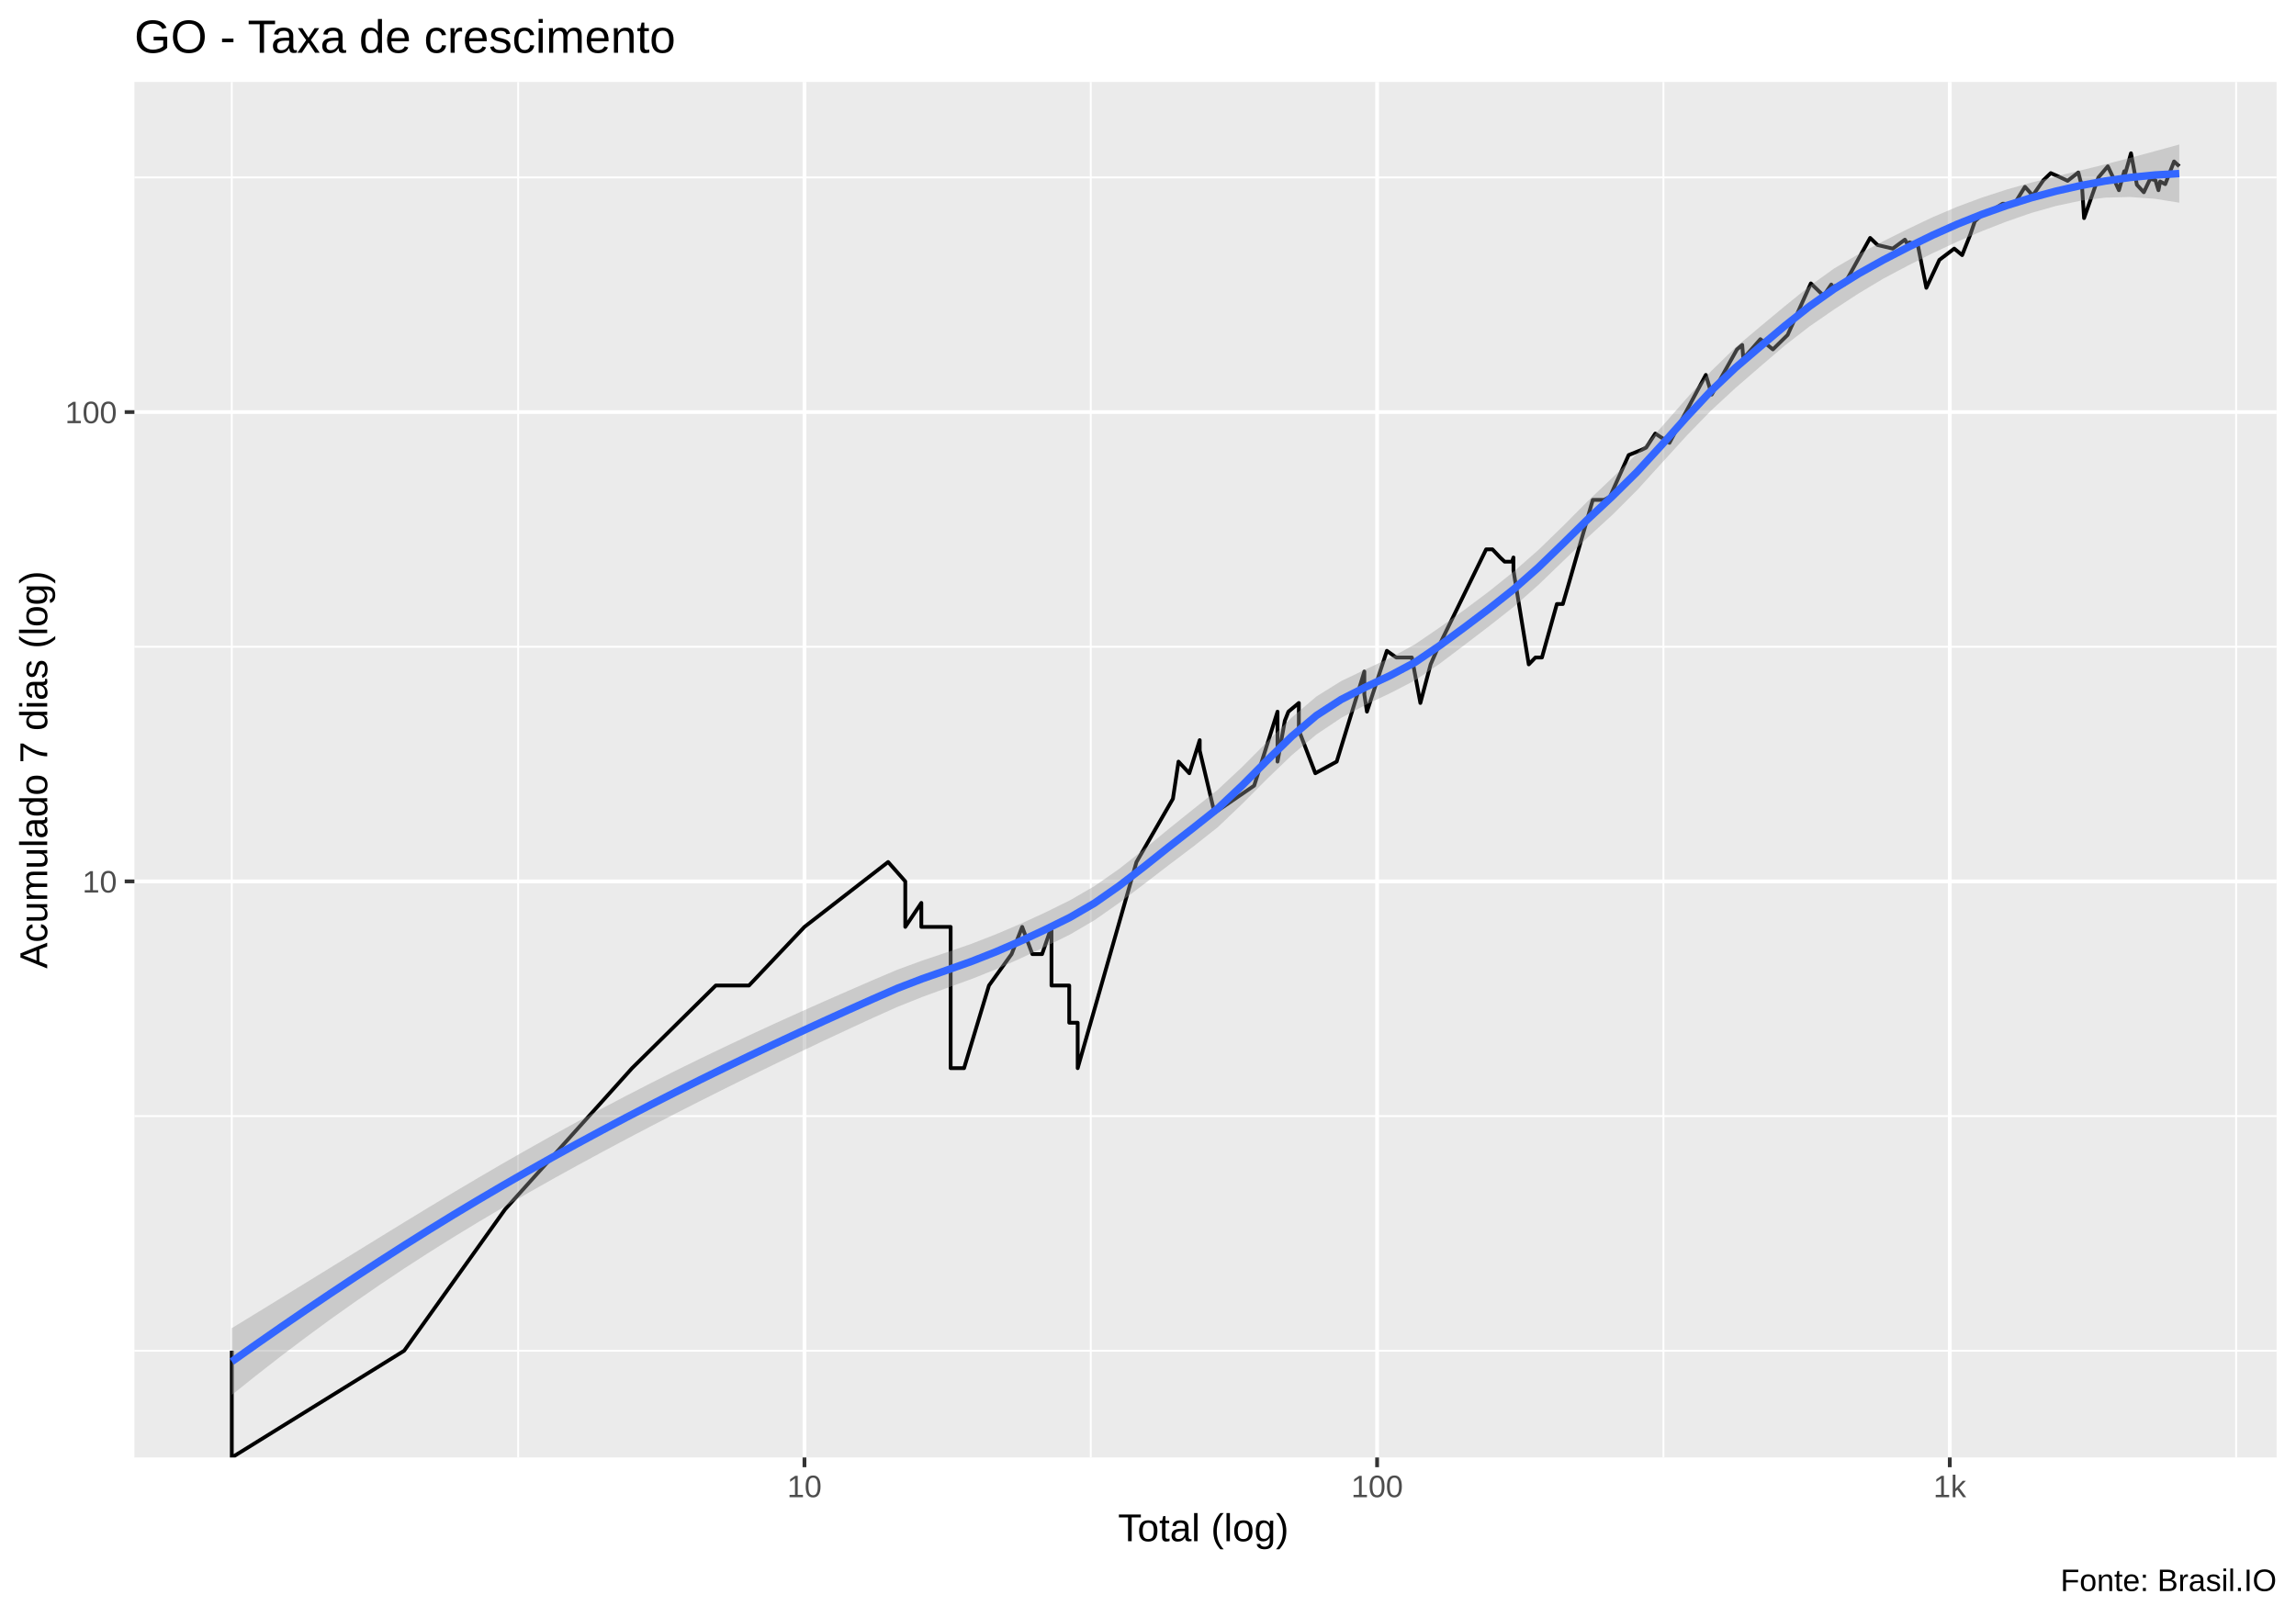
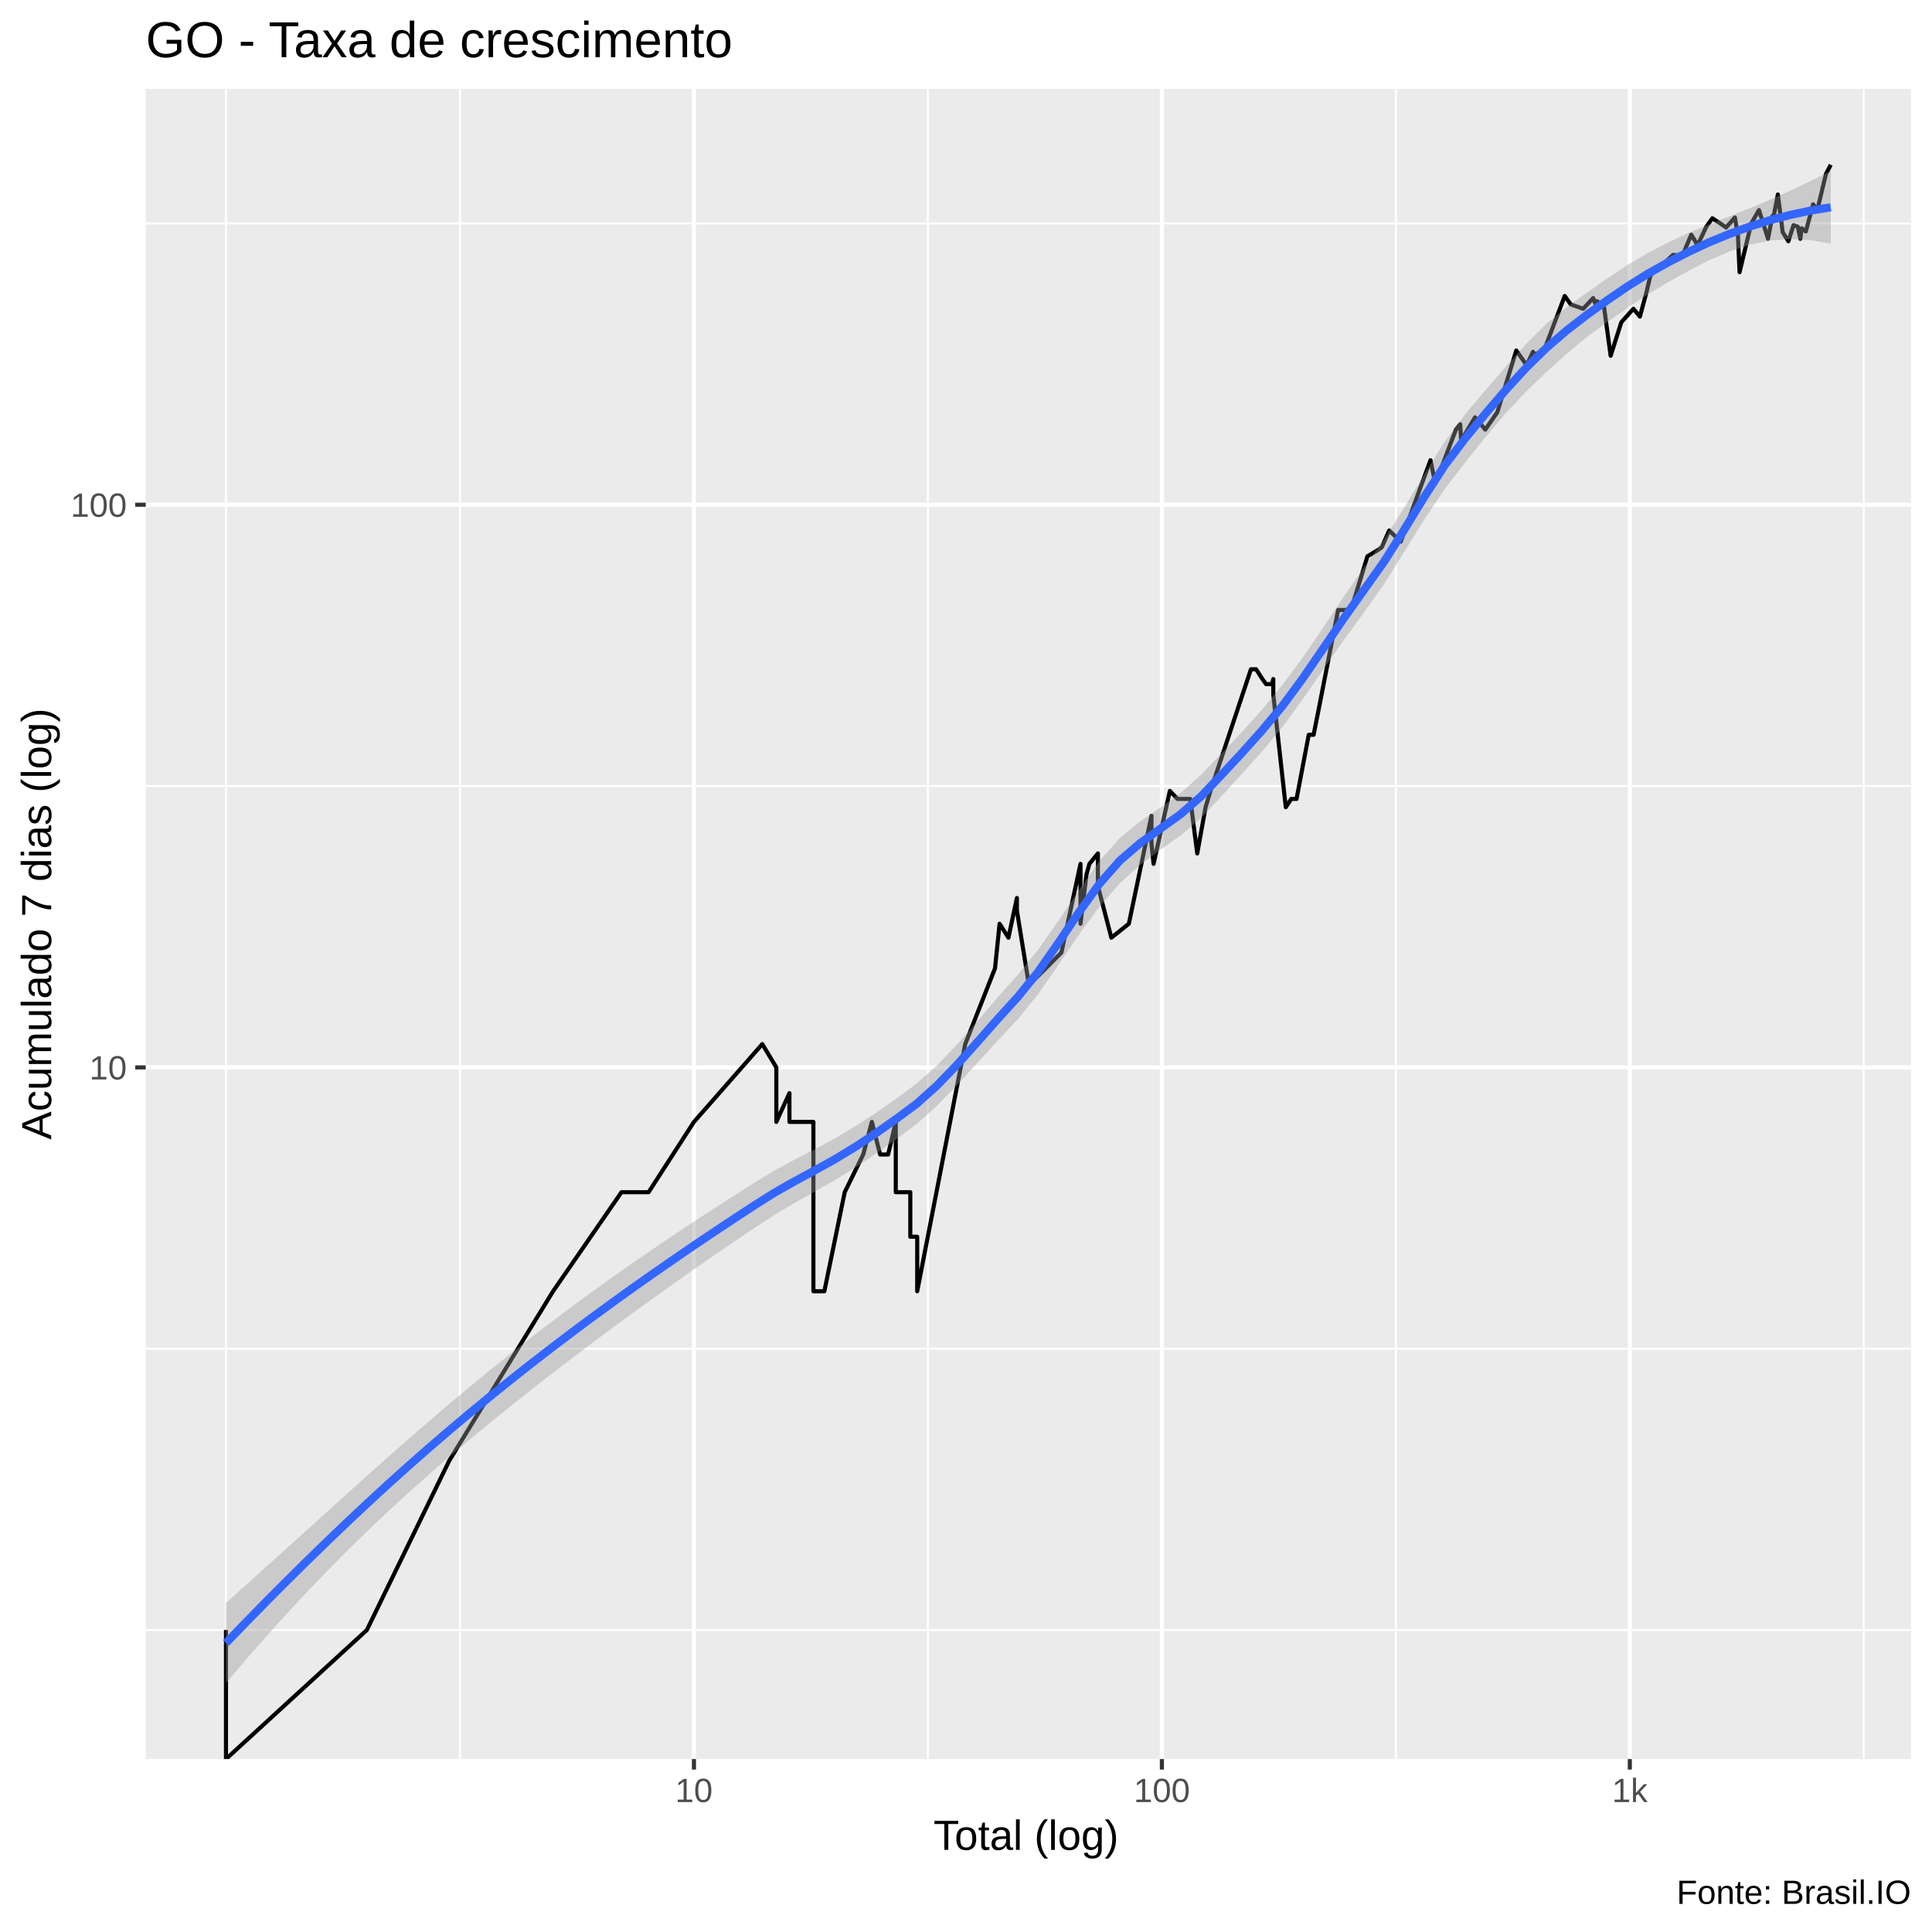
- <svg xmlns="http://www.w3.org/2000/svg" viewBox="0 0 649.50 457.50">
+ <svg xmlns="http://www.w3.org/2000/svg" viewBox="0 0 504.00 504.00">
  <defs>
    <style type="text/css">
    line, polyline, polygon, path, rect, circle {
      fill: none;
      stroke: #000000;
      stroke-linecap: round;
      stroke-linejoin: round;
      stroke-miterlimit: 10.00;
    }
  </style>
  </defs>
  <rect width="100%" height="100%" style="stroke: none; fill: #FFFFFF;" />
-   <rect x="0.00" y="0" width="649.50" height="457.50" style="stroke-width: 1.07; stroke: #FFFFFF; fill: #FFFFFF;" />
+   <rect x="-0" y="0.00" width="504.00" height="504.00" style="stroke-width: 1.07; stroke: #FFFFFF; fill: #FFFFFF;" />
  <defs>
-     <clipPath id="cpMzguMDJ8NjQ0LjAyfDQxMi4zOHwyMy4xOQ==">
-       <rect x="38.02" y="23.19" width="606.00" height="389.19" />
+     <clipPath id="cpMzguMDJ8NDk4LjUyfDQ1OC44OHwyMy4xOQ==">
+       <rect x="38.02" y="23.19" width="460.50" height="435.69" />
    </clipPath>
  </defs>
-   <rect x="38.02" y="23.19" width="606.00" height="389.19" style="stroke-width: 1.07; stroke: none; fill: #EBEBEB;" clip-path="url(#cpMzguMDJ8NjQ0LjAyfDQxMi4zOHwyMy4xOQ==)" />
-   <polyline points="38.02,382.17 644.02,382.17 " style="stroke-width: 0.53; stroke: #FFFFFF; stroke-linecap: butt;" clip-path="url(#cpMzguMDJ8NjQ0LjAyfDQxMi4zOHwyMy4xOQ==)" />
-   <polyline points="38.02,315.78 644.02,315.78 " style="stroke-width: 0.53; stroke: #FFFFFF; stroke-linecap: butt;" clip-path="url(#cpMzguMDJ8NjQ0LjAyfDQxMi4zOHwyMy4xOQ==)" />
-   <polyline points="38.02,182.99 644.02,182.99 " style="stroke-width: 0.53; stroke: #FFFFFF; stroke-linecap: butt;" clip-path="url(#cpMzguMDJ8NjQ0LjAyfDQxMi4zOHwyMy4xOQ==)" />
-   <polyline points="38.02,50.20 644.02,50.20 " style="stroke-width: 0.53; stroke: #FFFFFF; stroke-linecap: butt;" clip-path="url(#cpMzguMDJ8NjQ0LjAyfDQxMi4zOHwyMy4xOQ==)" />
-   <polyline points="65.57,412.38 65.57,23.19 " style="stroke-width: 0.53; stroke: #FFFFFF; stroke-linecap: butt;" clip-path="url(#cpMzguMDJ8NjQ0LjAyfDQxMi4zOHwyMy4xOQ==)" />
-   <polyline points="146.57,412.38 146.57,23.19 " style="stroke-width: 0.53; stroke: #FFFFFF; stroke-linecap: butt;" clip-path="url(#cpMzguMDJ8NjQ0LjAyfDQxMi4zOHwyMy4xOQ==)" />
-   <polyline points="308.56,412.38 308.56,23.19 " style="stroke-width: 0.53; stroke: #FFFFFF; stroke-linecap: butt;" clip-path="url(#cpMzguMDJ8NjQ0LjAyfDQxMi4zOHwyMy4xOQ==)" />
-   <polyline points="470.56,412.38 470.56,23.19 " style="stroke-width: 0.53; stroke: #FFFFFF; stroke-linecap: butt;" clip-path="url(#cpMzguMDJ8NjQ0LjAyfDQxMi4zOHwyMy4xOQ==)" />
-   <polyline points="632.56,412.38 632.56,23.19 " style="stroke-width: 0.53; stroke: #FFFFFF; stroke-linecap: butt;" clip-path="url(#cpMzguMDJ8NjQ0LjAyfDQxMi4zOHwyMy4xOQ==)" />
-   <polyline points="38.02,249.38 644.02,249.38 " style="stroke-width: 1.07; stroke: #FFFFFF; stroke-linecap: butt;" clip-path="url(#cpMzguMDJ8NjQ0LjAyfDQxMi4zOHwyMy4xOQ==)" />
-   <polyline points="38.02,116.59 644.02,116.59 " style="stroke-width: 1.07; stroke: #FFFFFF; stroke-linecap: butt;" clip-path="url(#cpMzguMDJ8NjQ0LjAyfDQxMi4zOHwyMy4xOQ==)" />
-   <polyline points="227.57,412.38 227.57,23.19 " style="stroke-width: 1.07; stroke: #FFFFFF; stroke-linecap: butt;" clip-path="url(#cpMzguMDJ8NjQ0LjAyfDQxMi4zOHwyMy4xOQ==)" />
-   <polyline points="389.56,412.38 389.56,23.19 " style="stroke-width: 1.07; stroke: #FFFFFF; stroke-linecap: butt;" clip-path="url(#cpMzguMDJ8NjQ0LjAyfDQxMi4zOHwyMy4xOQ==)" />
-   <polyline points="551.56,412.38 551.56,23.19 " style="stroke-width: 1.07; stroke: #FFFFFF; stroke-linecap: butt;" clip-path="url(#cpMzguMDJ8NjQ0LjAyfDQxMi4zOHwyMy4xOQ==)" />
-   <polyline points="65.57,382.17 65.57,382.17 65.57,382.17 65.57,382.17 65.57,382.17 65.57,382.17 65.57,382.17 65.57,412.38 114.33,382.17 114.33,382.17 142.86,342.20 178.80,302.22 178.80,302.22 202.47,278.84 202.47,278.84 211.87,278.84 227.57,262.25 251.24,243.89 256.09,249.38 256.09,249.38 256.09,262.25 260.63,255.46 260.63,262.25 268.92,262.25 268.92,302.22 272.72,302.22 272.72,302.22 279.76,278.84 286.16,269.95 289.16,262.25 292.03,269.95 292.03,269.95 294.79,269.95 297.45,262.25 297.45,278.84 302.47,278.84 302.47,289.36 304.86,289.36 304.86,289.36 304.86,302.22 321.49,243.89 331.80,226.00 333.38,215.49 336.44,218.78 336.44,218.78 339.38,209.41 339.38,212.37 343.56,229.98 354.79,222.28 361.39,201.35 361.39,215.49 363.46,203.91 364.47,201.35 367.42,198.90 367.42,206.60 372.08,218.78 378.13,215.49 385.95,190.01 385.95,194.28 385.95,196.54 386.69,201.35 392.32,184.14 394.98,186.03 399.40,186.03 401.80,198.90 404.70,187.98 404.70,187.98 406.38,184.14 420.40,155.43 422.19,155.43 424.37,157.73 425.64,158.92 427.72,158.92 428.13,157.73 428.13,161.38 432.46,187.98 434.35,186.03 436.19,186.03 440.41,170.90 442.10,170.90 443.74,165.27 450.57,141.44 453.75,141.44 455.42,140.56 460.73,128.75 464.23,127.34 465.67,126.65 468.25,122.67 472.27,125.29 478.70,113.23 482.55,106.08 484.22,111.63 491.36,98.86 492.84,97.60 493.16,101.46 497.99,95.97 501.52,98.86 505.69,94.77 512.26,80.19 515.86,83.67 518.04,80.50 518.04,81.12 521.68,80.50 529.03,67.32 531.13,69.32 535.42,70.34 538.87,67.81 539.88,69.57 540.21,68.56 542.57,69.57 544.93,81.43 548.62,73.53 552.82,70.34 555.06,72.18 557.37,66.35 558.65,62.61 561.09,60.39 563.09,59.74 566.52,57.63 569.75,57.84 572.83,52.86 574.22,54.40 574.98,55.39 578.04,50.98 580.13,48.98 582.58,50.06 584.89,51.16 587.93,48.80 588.52,51.16 588.93,52.10 589.55,61.71 593.58,50.24 596.27,47.05 597.60,49.88 599.41,53.82 600.92,48.45 601.03,49.70 602.82,43.37 604.49,52.29 606.45,54.40 608.24,50.61 609.73,50.98 610.59,53.82 611.07,51.35 612.51,52.10 615.01,45.68 616.48,47.05 " style="stroke-width: 1.07; stroke-linecap: butt;" clip-path="url(#cpMzguMDJ8NjQ0LjAyfDQxMi4zOHwyMy4xOQ==)" />
-   <polygon points="65.57,375.78 72.54,371.52 79.51,367.24 86.49,362.95 93.46,358.66 100.44,354.37 107.41,350.08 114.38,345.80 121.36,341.55 128.33,337.36 135.30,333.23 142.28,329.16 149.25,325.18 156.22,321.27 163.20,317.44 170.17,313.70 177.14,310.03 184.12,306.45 191.09,302.95 198.06,299.53 205.04,296.18 212.01,292.90 218.98,289.68 225.96,286.52 232.93,283.41 239.91,280.35 246.88,277.32 253.85,274.36 260.83,271.80 267.80,269.46 274.77,267.05 281.75,264.33 288.72,261.37 295.69,258.17 302.67,254.73 309.64,250.69 316.61,245.82 323.59,240.33 330.56,234.57 337.53,228.97 344.51,223.42 351.48,216.91 358.46,209.88 365.43,202.99 372.40,197.05 379.38,192.71 386.35,189.36 393.32,186.11 400.30,182.28 407.27,177.52 414.24,172.55 421.22,167.32 428.19,161.74 435.16,155.62 442.14,148.85 449.11,141.83 456.08,135.20 463.06,128.37 470.03,120.80 477.00,112.84 483.98,105.08 490.95,98.28 497.93,92.41 504.90,86.62 511.87,80.97 518.85,75.95 525.82,71.86 532.79,68.23 539.77,64.75 546.74,61.44 553.71,58.48 560.69,55.89 567.66,53.62 574.63,51.66 581.61,49.89 588.58,48.21 595.55,46.49 602.53,44.68 609.50,42.80 616.48,40.88 616.48,57.35 609.50,56.23 602.53,55.74 595.55,55.92 588.58,56.79 581.61,58.27 574.63,60.25 567.66,62.67 560.69,65.38 553.71,68.36 546.74,71.63 539.77,75.12 532.79,78.82 525.82,82.99 518.85,87.54 511.87,92.36 504.90,97.76 497.93,103.72 490.95,109.77 483.98,116.21 477.00,123.40 470.03,131.07 463.06,138.74 456.08,145.70 449.11,152.09 442.14,158.79 435.16,165.52 428.19,171.70 421.22,177.19 414.24,182.52 407.27,187.78 400.30,192.49 393.32,196.10 386.35,199.40 379.38,203.13 372.40,207.80 365.43,213.66 358.46,220.36 351.48,227.38 344.51,234.03 337.53,239.55 330.56,244.81 323.59,250.17 316.61,255.45 309.64,260.34 302.67,264.42 295.69,267.85 288.72,271.15 281.75,274.25 274.77,277.02 267.80,279.55 260.83,282.10 253.85,284.89 246.88,288.02 239.91,291.24 232.93,294.50 225.96,297.81 218.98,301.17 212.01,304.57 205.04,308.02 198.06,311.52 191.09,315.06 184.12,318.66 177.14,322.32 170.17,326.04 163.20,329.82 156.22,333.67 149.25,337.61 142.28,341.64 135.30,345.77 128.33,350.01 121.36,354.37 114.38,358.88 107.41,363.54 100.44,368.34 93.46,373.29 86.49,378.41 79.51,383.68 72.54,389.11 65.57,394.69 " style="stroke-width: 0.00; stroke: none; fill: #999999; fill-opacity: 0.40;" clip-path="url(#cpMzguMDJ8NjQ0LjAyfDQxMi4zOHwyMy4xOQ==)" />
-   <polyline points="65.57,375.78 72.54,371.52 79.51,367.24 86.49,362.95 93.46,358.66 100.44,354.37 107.41,350.08 114.38,345.80 121.36,341.55 128.33,337.36 135.30,333.23 142.28,329.16 149.25,325.18 156.22,321.27 163.20,317.44 170.17,313.70 177.14,310.03 184.12,306.45 191.09,302.95 198.06,299.53 205.04,296.18 212.01,292.90 218.98,289.68 225.96,286.52 232.93,283.41 239.91,280.35 246.88,277.32 253.85,274.36 260.83,271.80 267.80,269.46 274.77,267.05 281.75,264.33 288.72,261.37 295.69,258.17 302.67,254.73 309.64,250.69 316.61,245.82 323.59,240.33 330.56,234.57 337.53,228.97 344.51,223.42 351.48,216.91 358.46,209.88 365.43,202.99 372.40,197.05 379.38,192.71 386.35,189.36 393.32,186.11 400.30,182.28 407.27,177.52 414.24,172.55 421.22,167.32 428.19,161.74 435.16,155.62 442.14,148.85 449.11,141.83 456.08,135.20 463.06,128.37 470.03,120.80 477.00,112.84 483.98,105.08 490.95,98.28 497.93,92.41 504.90,86.62 511.87,80.97 518.85,75.95 525.82,71.86 532.79,68.23 539.77,64.75 546.74,61.44 553.71,58.48 560.69,55.89 567.66,53.62 574.63,51.66 581.61,49.89 588.58,48.21 595.55,46.49 602.53,44.68 609.50,42.80 616.48,40.88 " style="stroke-width: 2.13; stroke: none;" clip-path="url(#cpMzguMDJ8NjQ0LjAyfDQxMi4zOHwyMy4xOQ==)" />
-   <polyline points="616.48,57.35 609.50,56.23 602.53,55.74 595.55,55.92 588.58,56.79 581.61,58.27 574.63,60.25 567.66,62.67 560.69,65.38 553.71,68.36 546.74,71.63 539.77,75.12 532.79,78.82 525.82,82.99 518.85,87.54 511.87,92.36 504.90,97.76 497.93,103.72 490.95,109.77 483.98,116.21 477.00,123.40 470.03,131.07 463.06,138.74 456.08,145.70 449.11,152.09 442.14,158.79 435.16,165.52 428.19,171.70 421.22,177.19 414.24,182.52 407.27,187.78 400.30,192.49 393.32,196.10 386.35,199.40 379.38,203.13 372.40,207.80 365.43,213.66 358.46,220.36 351.48,227.38 344.51,234.03 337.53,239.55 330.56,244.81 323.59,250.17 316.61,255.45 309.64,260.34 302.67,264.42 295.69,267.85 288.72,271.15 281.75,274.25 274.77,277.02 267.80,279.55 260.83,282.10 253.85,284.89 246.88,288.02 239.91,291.24 232.93,294.50 225.96,297.81 218.98,301.17 212.01,304.57 205.04,308.02 198.06,311.52 191.09,315.06 184.12,318.66 177.14,322.32 170.17,326.04 163.20,329.82 156.22,333.67 149.25,337.61 142.28,341.64 135.30,345.77 128.33,350.01 121.36,354.37 114.38,358.88 107.41,363.54 100.44,368.34 93.46,373.29 86.49,378.41 79.51,383.68 72.54,389.11 65.57,394.69 " style="stroke-width: 2.13; stroke: none;" clip-path="url(#cpMzguMDJ8NjQ0LjAyfDQxMi4zOHwyMy4xOQ==)" />
-   <polyline points="65.57,385.24 72.54,380.31 79.51,375.46 86.49,370.68 93.46,365.98 100.44,361.35 107.41,356.81 114.38,352.34 121.36,347.96 128.33,343.68 135.30,339.50 142.28,335.40 149.25,331.39 156.22,327.47 163.20,323.63 170.17,319.87 177.14,316.18 184.12,312.56 191.09,309.01 198.06,305.52 205.04,302.10 212.01,298.74 218.98,295.43 225.96,292.17 232.93,288.96 239.91,285.79 246.88,282.67 253.85,279.63 260.83,276.95 267.80,274.51 274.77,272.04 281.75,269.29 288.72,266.26 295.69,263.01 302.67,259.57 309.64,255.51 316.61,250.63 323.59,245.25 330.56,239.69 337.53,234.26 344.51,228.72 351.48,222.15 358.46,215.12 365.43,208.32 372.40,202.43 379.38,197.92 386.35,194.38 393.32,191.10 400.30,187.39 407.27,182.65 414.24,177.53 421.22,172.25 428.19,166.72 435.16,160.57 442.14,153.82 449.11,146.96 456.08,140.45 463.06,133.55 470.03,125.94 477.00,118.12 483.98,110.64 490.95,104.03 497.93,98.06 504.90,92.19 511.87,86.67 518.85,81.74 525.82,77.42 532.79,73.53 539.77,69.93 546.74,66.53 553.71,63.42 560.69,60.63 567.66,58.15 574.63,55.95 581.61,54.08 588.58,52.50 595.55,51.21 602.53,50.21 609.50,49.52 616.48,49.11 " style="stroke-width: 2.13; stroke: #3366FF; stroke-linecap: butt;" clip-path="url(#cpMzguMDJ8NjQ0LjAyfDQxMi4zOHwyMy4xOQ==)" />
+   <rect x="38.02" y="23.19" width="460.50" height="435.69" style="stroke-width: 1.07; stroke: none; fill: #EBEBEB;" clip-path="url(#cpMzguMDJ8NDk4LjUyfDQ1OC44OHwyMy4xOQ==)" />
+   <polyline points="38.02,425.22 498.52,425.22 " style="stroke-width: 0.53; stroke: #FFFFFF; stroke-linecap: butt;" clip-path="url(#cpMzguMDJ8NDk4LjUyfDQ1OC44OHwyMy4xOQ==)" />
+   <polyline points="38.02,351.83 498.52,351.83 " style="stroke-width: 0.53; stroke: #FFFFFF; stroke-linecap: butt;" clip-path="url(#cpMzguMDJ8NDk4LjUyfDQ1OC44OHwyMy4xOQ==)" />
+   <polyline points="38.02,205.06 498.52,205.06 " style="stroke-width: 0.53; stroke: #FFFFFF; stroke-linecap: butt;" clip-path="url(#cpMzguMDJ8NDk4LjUyfDQ1OC44OHwyMy4xOQ==)" />
+   <polyline points="38.02,58.29 498.52,58.29 " style="stroke-width: 0.53; stroke: #FFFFFF; stroke-linecap: butt;" clip-path="url(#cpMzguMDJ8NDk4LjUyfDQ1OC44OHwyMy4xOQ==)" />
+   <polyline points="58.95,458.88 58.95,23.19 " style="stroke-width: 0.53; stroke: #FFFFFF; stroke-linecap: butt;" clip-path="url(#cpMzguMDJ8NDk4LjUyfDQ1OC44OHwyMy4xOQ==)" />
+   <polyline points="119.99,458.88 119.99,23.19 " style="stroke-width: 0.53; stroke: #FFFFFF; stroke-linecap: butt;" clip-path="url(#cpMzguMDJ8NDk4LjUyfDQ1OC44OHwyMy4xOQ==)" />
+   <polyline points="242.06,458.88 242.06,23.19 " style="stroke-width: 0.53; stroke: #FFFFFF; stroke-linecap: butt;" clip-path="url(#cpMzguMDJ8NDk4LjUyfDQ1OC44OHwyMy4xOQ==)" />
+   <polyline points="364.13,458.88 364.13,23.19 " style="stroke-width: 0.53; stroke: #FFFFFF; stroke-linecap: butt;" clip-path="url(#cpMzguMDJ8NDk4LjUyfDQ1OC44OHwyMy4xOQ==)" />
+   <polyline points="486.20,458.88 486.20,23.19 " style="stroke-width: 0.53; stroke: #FFFFFF; stroke-linecap: butt;" clip-path="url(#cpMzguMDJ8NDk4LjUyfDQ1OC44OHwyMy4xOQ==)" />
+   <polyline points="38.02,278.45 498.52,278.45 " style="stroke-width: 1.07; stroke: #FFFFFF; stroke-linecap: butt;" clip-path="url(#cpMzguMDJ8NDk4LjUyfDQ1OC44OHwyMy4xOQ==)" />
+   <polyline points="38.02,131.67 498.52,131.67 " style="stroke-width: 1.07; stroke: #FFFFFF; stroke-linecap: butt;" clip-path="url(#cpMzguMDJ8NDk4LjUyfDQ1OC44OHwyMy4xOQ==)" />
+   <polyline points="181.03,458.88 181.03,23.19 " style="stroke-width: 1.07; stroke: #FFFFFF; stroke-linecap: butt;" clip-path="url(#cpMzguMDJ8NDk4LjUyfDQ1OC44OHwyMy4xOQ==)" />
+   <polyline points="303.10,458.88 303.10,23.19 " style="stroke-width: 1.07; stroke: #FFFFFF; stroke-linecap: butt;" clip-path="url(#cpMzguMDJ8NDk4LjUyfDQ1OC44OHwyMy4xOQ==)" />
+   <polyline points="425.17,458.88 425.17,23.19 " style="stroke-width: 1.07; stroke: #FFFFFF; stroke-linecap: butt;" clip-path="url(#cpMzguMDJ8NDk4LjUyfDQ1OC44OHwyMy4xOQ==)" />
+   <polyline points="58.95,425.22 58.95,425.22 58.95,425.22 58.95,425.22 58.95,425.22 58.95,425.22 58.95,425.22 58.95,458.88 95.70,425.22 95.70,425.22 117.20,381.04 144.28,336.85 144.28,336.85 162.12,311.01 162.12,311.01 169.20,311.01 181.03,292.67 198.86,272.37 202.52,278.45 202.52,278.45 202.52,292.67 205.94,285.16 205.94,292.67 212.19,292.67 212.19,336.85 215.05,336.85 215.05,336.85 220.36,311.01 225.18,301.18 227.44,292.67 229.60,301.18 229.60,301.18 231.68,301.18 233.68,292.67 233.68,311.01 237.47,311.01 237.47,322.63 239.27,322.63 239.27,322.63 239.27,336.85 251.80,272.37 259.57,252.60 260.76,240.98 263.07,244.62 263.07,244.62 265.28,234.26 265.28,237.53 268.43,257.00 276.89,248.49 281.87,225.35 281.87,240.98 283.42,228.19 284.19,225.35 286.41,222.64 286.41,231.15 289.92,244.62 294.48,240.98 300.38,212.82 300.38,217.54 300.38,220.04 300.93,225.35 305.18,206.33 307.18,208.42 310.51,208.42 312.32,222.64 314.50,210.58 314.50,210.58 315.77,206.33 326.33,174.59 327.68,174.59 329.32,177.14 330.28,178.46 331.85,178.46 332.16,177.14 332.16,181.17 335.42,210.58 336.84,208.42 338.23,208.42 341.41,191.69 342.68,191.69 343.92,185.47 349.07,159.13 351.46,159.13 352.72,158.16 356.73,145.11 359.36,143.55 360.45,142.79 362.39,138.39 365.42,141.29 370.26,127.96 373.17,120.05 374.43,126.18 379.80,112.07 380.92,110.68 381.16,114.95 384.80,108.87 387.46,112.07 390.60,107.55 395.55,91.43 398.26,95.28 399.91,91.77 399.91,92.46 402.66,91.77 408.19,77.21 409.77,79.42 413.01,80.55 415.61,77.76 416.36,79.70 416.61,78.58 418.39,79.70 420.17,92.81 422.95,84.08 426.11,80.55 427.80,82.59 429.54,76.14 430.51,72.00 432.35,69.55 433.85,68.84 436.44,66.50 438.87,66.73 441.20,61.22 442.24,62.93 442.82,64.03 445.12,59.15 446.70,56.94 448.54,58.13 450.28,59.35 452.58,56.74 453.02,59.35 453.33,60.38 453.80,71.01 456.83,58.33 458.86,54.80 459.86,57.93 461.22,62.29 462.36,56.35 462.44,57.73 463.79,50.74 465.05,60.59 466.53,62.93 467.88,58.74 469.00,59.15 469.65,62.29 470.01,59.56 471.09,60.38 472.98,53.29 474.08,54.80 476.33,45.41 477.59,42.99 " style="stroke-width: 1.07; stroke-linecap: butt;" clip-path="url(#cpMzguMDJ8NDk4LjUyfDQ1OC44OHwyMy4xOQ==)" />
+   <polygon points="58.95,418.14 64.25,413.39 69.55,408.62 74.85,403.84 80.15,399.06 85.45,394.27 90.75,389.49 96.05,384.72 101.35,379.99 106.65,375.32 111.95,370.73 117.24,366.20 122.54,361.77 127.84,357.42 133.14,353.16 138.44,349.00 143.74,344.93 149.04,340.95 154.34,337.07 159.64,333.26 164.94,329.54 170.24,325.90 175.54,322.32 180.83,318.81 186.13,315.36 191.43,311.95 196.73,308.59 202.03,305.35 207.33,302.49 212.63,299.77 217.93,296.91 223.23,293.71 228.53,290.28 233.83,286.59 239.13,282.64 244.43,277.92 249.72,272.41 255.02,266.34 260.32,260.10 265.62,254.14 270.92,247.61 276.22,240.03 281.52,232.08 286.82,224.61 292.12,218.61 297.42,214.29 302.72,210.67 308.02,206.83 313.31,202.11 318.61,196.59 323.91,191.03 329.21,185.10 334.51,178.71 339.81,171.58 345.11,163.82 350.41,155.83 355.71,148.19 361.01,140.77 366.31,132.43 371.61,123.64 376.90,115.18 382.20,108.08 387.50,101.79 392.80,95.67 398.10,89.74 403.40,84.45 408.70,80.13 414.00,76.32 419.30,72.64 424.60,69.12 429.90,65.99 435.20,63.24 440.49,60.78 445.79,58.54 451.09,56.45 456.39,54.35 461.69,52.14 466.99,49.77 472.29,47.23 477.59,44.59 477.59,63.56 472.29,62.64 466.99,62.37 461.69,62.77 456.39,63.88 451.09,65.65 445.79,67.92 440.49,70.64 435.20,73.60 429.90,76.79 424.60,80.28 419.30,84.01 414.00,87.90 408.70,92.27 403.40,97.08 398.10,102.17 392.80,107.79 387.50,114.07 382.20,120.69 376.90,127.57 371.61,135.45 366.31,143.97 361.01,152.43 355.71,159.91 350.41,167.18 345.11,174.78 339.81,182.46 334.51,189.72 329.21,196.07 323.91,201.95 318.61,207.76 313.31,213.41 308.02,217.91 302.72,221.68 297.42,225.63 292.12,230.42 286.82,236.49 281.52,243.73 276.22,251.54 270.92,259.19 265.62,265.77 260.32,271.44 255.02,277.23 249.72,282.99 244.43,288.45 239.13,293.22 233.83,297.16 228.53,300.92 223.23,304.52 217.93,307.78 212.63,310.79 207.33,313.78 202.03,316.94 196.73,320.39 191.43,323.97 186.13,327.59 180.83,331.27 175.54,335.01 170.24,338.79 164.94,342.63 159.64,346.51 154.34,350.46 149.04,354.46 143.74,358.53 138.44,362.66 133.14,366.87 127.84,371.16 122.54,375.53 117.24,380.01 111.95,384.60 106.65,389.32 101.35,394.18 96.05,399.19 90.75,404.37 85.45,409.72 80.15,415.24 74.85,420.93 69.55,426.80 64.25,432.85 58.95,439.07 " style="stroke-width: 0.00; stroke: none; fill: #999999; fill-opacity: 0.40;" clip-path="url(#cpMzguMDJ8NDk4LjUyfDQ1OC44OHwyMy4xOQ==)" />
+   <polyline points="58.95,418.14 64.25,413.39 69.55,408.62 74.85,403.84 80.15,399.06 85.45,394.27 90.75,389.49 96.05,384.72 101.35,379.99 106.65,375.32 111.95,370.73 117.24,366.20 122.54,361.77 127.84,357.42 133.14,353.16 138.44,349.00 143.74,344.93 149.04,340.95 154.34,337.07 159.64,333.26 164.94,329.54 170.24,325.90 175.54,322.32 180.83,318.81 186.13,315.36 191.43,311.95 196.73,308.59 202.03,305.35 207.33,302.49 212.63,299.77 217.93,296.91 223.23,293.71 228.53,290.28 233.83,286.59 239.13,282.64 244.43,277.92 249.72,272.41 255.02,266.34 260.32,260.10 265.62,254.14 270.92,247.61 276.22,240.03 281.52,232.08 286.82,224.61 292.12,218.61 297.42,214.29 302.72,210.67 308.02,206.83 313.31,202.11 318.61,196.59 323.91,191.03 329.21,185.10 334.51,178.71 339.81,171.58 345.11,163.82 350.41,155.83 355.71,148.19 361.01,140.77 366.31,132.43 371.61,123.64 376.90,115.18 382.20,108.08 387.50,101.79 392.80,95.67 398.10,89.74 403.40,84.45 408.70,80.13 414.00,76.32 419.30,72.64 424.60,69.12 429.90,65.99 435.20,63.24 440.49,60.78 445.79,58.54 451.09,56.45 456.39,54.35 461.69,52.14 466.99,49.77 472.29,47.23 477.59,44.59 " style="stroke-width: 2.13; stroke: none;" clip-path="url(#cpMzguMDJ8NDk4LjUyfDQ1OC44OHwyMy4xOQ==)" />
+   <polyline points="477.59,63.56 472.29,62.64 466.99,62.37 461.69,62.77 456.39,63.88 451.09,65.65 445.79,67.92 440.49,70.64 435.20,73.60 429.90,76.79 424.60,80.28 419.30,84.01 414.00,87.90 408.70,92.27 403.40,97.08 398.10,102.17 392.80,107.79 387.50,114.07 382.20,120.69 376.90,127.57 371.61,135.45 366.31,143.97 361.01,152.43 355.71,159.91 350.41,167.18 345.11,174.78 339.81,182.46 334.51,189.72 329.21,196.07 323.91,201.95 318.61,207.76 313.31,213.41 308.02,217.91 302.72,221.68 297.42,225.63 292.12,230.42 286.82,236.49 281.52,243.73 276.22,251.54 270.92,259.19 265.62,265.77 260.32,271.44 255.02,277.23 249.72,282.99 244.43,288.45 239.13,293.22 233.83,297.16 228.53,300.92 223.23,304.52 217.93,307.78 212.63,310.79 207.33,313.78 202.03,316.94 196.73,320.39 191.43,323.97 186.13,327.59 180.83,331.27 175.54,335.01 170.24,338.79 164.94,342.63 159.64,346.51 154.34,350.46 149.04,354.46 143.74,358.53 138.44,362.66 133.14,366.87 127.84,371.16 122.54,375.53 117.24,380.01 111.95,384.60 106.65,389.32 101.35,394.18 96.05,399.19 90.75,404.37 85.45,409.72 80.15,415.24 74.85,420.93 69.55,426.80 64.25,432.85 58.95,439.07 " style="stroke-width: 2.13; stroke: none;" clip-path="url(#cpMzguMDJ8NDk4LjUyfDQ1OC44OHwyMy4xOQ==)" />
+   <polyline points="58.95,428.61 64.25,423.12 69.55,417.71 74.85,412.39 80.15,407.15 85.45,402.00 90.75,396.93 96.05,391.96 101.35,387.08 106.65,382.32 111.95,377.66 117.24,373.11 122.54,368.65 127.84,364.29 133.14,360.02 138.44,355.83 143.74,351.73 149.04,347.71 154.34,343.76 159.64,339.89 164.94,336.08 170.24,332.34 175.54,328.67 180.83,325.04 186.13,321.48 191.43,317.96 196.73,314.49 202.03,311.14 207.33,308.14 212.63,305.28 217.93,302.34 223.23,299.11 228.53,295.60 233.83,291.87 239.13,287.93 244.43,283.19 249.72,277.70 255.02,271.79 260.32,265.77 265.62,259.95 270.92,253.40 276.22,245.79 281.52,237.90 286.82,230.55 292.12,224.52 297.42,219.96 302.72,216.17 308.02,212.37 313.31,207.76 318.61,202.18 323.91,196.49 329.21,190.58 334.51,184.21 339.81,177.02 345.11,169.30 350.41,161.50 355.71,154.05 361.01,146.60 366.31,138.20 371.61,129.54 376.90,121.37 382.20,114.38 387.50,107.93 392.80,101.73 398.10,95.95 403.40,90.76 408.70,86.20 414.00,82.11 419.30,78.32 424.60,74.70 429.90,71.39 435.20,68.42 440.49,65.71 445.79,63.23 451.09,61.05 456.39,59.12 461.69,57.45 466.99,56.07 472.29,54.94 477.59,54.07 " style="stroke-width: 2.13; stroke: #3366FF; stroke-linecap: butt;" clip-path="url(#cpMzguMDJ8NDk4LjUyfDQ1OC44OHwyMy4xOQ==)" />
  <defs>
-     <clipPath id="cpMC4wMHw2NDkuNTB8NDU3LjUwfDAuMDA=">
-       <rect x="0.00" y="0.00" width="649.50" height="457.50" />
+     <clipPath id="cpMC4wMHw1MDQuMDB8NTA0LjAwfDAuMDA=">
+       <rect x="0.00" y="0.00" width="504.00" height="504.00" />
    </clipPath>
  </defs>
-   <g clip-path="url(#cpMC4wMHw2NDkuNTB8NDU3LjUwfDAuMDA=)">
-     <text x="23.30" y="252.53" style="font-size: 8.80px; fill: #4D4D4D; font-family: Arial;" textLength="9.79px" lengthAdjust="spacingAndGlyphs">10</text>
+   <g clip-path="url(#cpMC4wMHw1MDQuMDB8NTA0LjAwfDAuMDA=)">
+     <text x="23.30" y="281.60" style="font-size: 8.80px; fill: #4D4D4D; font-family: Arial;" textLength="9.79px" lengthAdjust="spacingAndGlyphs">10</text>
  </g>
-   <g clip-path="url(#cpMC4wMHw2NDkuNTB8NDU3LjUwfDAuMDA=)">
-     <text x="18.41" y="119.74" style="font-size: 8.80px; fill: #4D4D4D; font-family: Arial;" textLength="14.68px" lengthAdjust="spacingAndGlyphs">100</text>
+   <g clip-path="url(#cpMC4wMHw1MDQuMDB8NTA0LjAwfDAuMDA=)">
+     <text x="18.41" y="134.82" style="font-size: 8.80px; fill: #4D4D4D; font-family: Arial;" textLength="14.68px" lengthAdjust="spacingAndGlyphs">100</text>
  </g>
-   <polyline points="35.28,249.38 38.02,249.38 " style="stroke-width: 1.07; stroke: #333333; stroke-linecap: butt;" clip-path="url(#cpMC4wMHw2NDkuNTB8NDU3LjUwfDAuMDA=)" />
-   <polyline points="35.28,116.59 38.02,116.59 " style="stroke-width: 1.07; stroke: #333333; stroke-linecap: butt;" clip-path="url(#cpMC4wMHw2NDkuNTB8NDU3LjUwfDAuMDA=)" />
-   <polyline points="227.57,415.12 227.57,412.38 " style="stroke-width: 1.07; stroke: #333333; stroke-linecap: butt;" clip-path="url(#cpMC4wMHw2NDkuNTB8NDU3LjUwfDAuMDA=)" />
-   <polyline points="389.56,415.12 389.56,412.38 " style="stroke-width: 1.07; stroke: #333333; stroke-linecap: butt;" clip-path="url(#cpMC4wMHw2NDkuNTB8NDU3LjUwfDAuMDA=)" />
-   <polyline points="551.56,415.12 551.56,412.38 " style="stroke-width: 1.07; stroke: #333333; stroke-linecap: butt;" clip-path="url(#cpMC4wMHw2NDkuNTB8NDU3LjUwfDAuMDA=)" />
-   <g clip-path="url(#cpMC4wMHw2NDkuNTB8NDU3LjUwfDAuMDA=)">
-     <text x="222.67" y="423.61" style="font-size: 8.80px; fill: #4D4D4D; font-family: Arial;" textLength="9.79px" lengthAdjust="spacingAndGlyphs">10</text>
+   <polyline points="35.28,278.45 38.02,278.45 " style="stroke-width: 1.07; stroke: #333333; stroke-linecap: butt;" clip-path="url(#cpMC4wMHw1MDQuMDB8NTA0LjAwfDAuMDA=)" />
+   <polyline points="35.28,131.67 38.02,131.67 " style="stroke-width: 1.07; stroke: #333333; stroke-linecap: butt;" clip-path="url(#cpMC4wMHw1MDQuMDB8NTA0LjAwfDAuMDA=)" />
+   <polyline points="181.03,461.62 181.03,458.88 " style="stroke-width: 1.07; stroke: #333333; stroke-linecap: butt;" clip-path="url(#cpMC4wMHw1MDQuMDB8NTA0LjAwfDAuMDA=)" />
+   <polyline points="303.10,461.62 303.10,458.88 " style="stroke-width: 1.07; stroke: #333333; stroke-linecap: butt;" clip-path="url(#cpMC4wMHw1MDQuMDB8NTA0LjAwfDAuMDA=)" />
+   <polyline points="425.17,461.62 425.17,458.88 " style="stroke-width: 1.07; stroke: #333333; stroke-linecap: butt;" clip-path="url(#cpMC4wMHw1MDQuMDB8NTA0LjAwfDAuMDA=)" />
+   <g clip-path="url(#cpMC4wMHw1MDQuMDB8NTA0LjAwfDAuMDA=)">
+     <text x="176.13" y="470.11" style="font-size: 8.80px; fill: #4D4D4D; font-family: Arial;" textLength="9.79px" lengthAdjust="spacingAndGlyphs">10</text>
  </g>
-   <g clip-path="url(#cpMC4wMHw2NDkuNTB8NDU3LjUwfDAuMDA=)">
-     <text x="382.22" y="423.61" style="font-size: 8.80px; fill: #4D4D4D; font-family: Arial;" textLength="14.68px" lengthAdjust="spacingAndGlyphs">100</text>
+   <g clip-path="url(#cpMC4wMHw1MDQuMDB8NTA0LjAwfDAuMDA=)">
+     <text x="295.76" y="470.11" style="font-size: 8.80px; fill: #4D4D4D; font-family: Arial;" textLength="14.68px" lengthAdjust="spacingAndGlyphs">100</text>
  </g>
-   <g clip-path="url(#cpMC4wMHw2NDkuNTB8NDU3LjUwfDAuMDA=)">
-     <text x="546.91" y="423.61" style="font-size: 8.80px; fill: #4D4D4D; font-family: Arial;" textLength="9.29px" lengthAdjust="spacingAndGlyphs">1k</text>
+   <g clip-path="url(#cpMC4wMHw1MDQuMDB8NTA0LjAwfDAuMDA=)">
+     <text x="420.52" y="470.11" style="font-size: 8.80px; fill: #4D4D4D; font-family: Arial;" textLength="9.29px" lengthAdjust="spacingAndGlyphs">1k</text>
  </g>
-   <g clip-path="url(#cpMC4wMHw2NDkuNTB8NDU3LjUwfDAuMDA=)">
-     <text x="316.26" y="436.07" style="font-size: 11.00px; font-family: Arial;" textLength="49.52px" lengthAdjust="spacingAndGlyphs">Total (log)</text>
+   <g clip-path="url(#cpMC4wMHw1MDQuMDB8NTA0LjAwfDAuMDA=)">
+     <text x="243.51" y="482.57" style="font-size: 11.00px; font-family: Arial;" textLength="49.52px" lengthAdjust="spacingAndGlyphs">Total (log)</text>
  </g>
-   <g clip-path="url(#cpMC4wMHw2NDkuNTB8NDU3LjUwfDAuMDA=)">
-     <text transform="translate(13.35,274.03) rotate(-90)" style="font-size: 11.00px; font-family: Arial;" textLength="112.50px" lengthAdjust="spacingAndGlyphs">Acumulado 7 dias (log)</text>
+   <g clip-path="url(#cpMC4wMHw1MDQuMDB8NTA0LjAwfDAuMDA=)">
+     <text transform="translate(13.35,297.28) rotate(-90)" style="font-size: 11.00px; font-family: Arial;" textLength="112.50px" lengthAdjust="spacingAndGlyphs">Acumulado 7 dias (log)</text>
  </g>
-   <g clip-path="url(#cpMC4wMHw2NDkuNTB8NDU3LjUwfDAuMDA=)">
+   <g clip-path="url(#cpMC4wMHw1MDQuMDB8NTA0LjAwfDAuMDA=)">
    <text x="38.02" y="14.93" style="font-size: 13.20px; font-family: Arial;" textLength="154.78px" lengthAdjust="spacingAndGlyphs">GO - Taxa de crescimento</text>
  </g>
-   <g clip-path="url(#cpMC4wMHw2NDkuNTB8NDU3LjUwfDAuMDA=)">
-     <text x="582.89" y="450.17" style="font-size: 8.80px; font-family: Arial;" textLength="61.13px" lengthAdjust="spacingAndGlyphs">Fonte: Brasil.IO</text>
+   <g clip-path="url(#cpMC4wMHw1MDQuMDB8NTA0LjAwfDAuMDA=)">
+     <text x="437.39" y="496.67" style="font-size: 8.80px; font-family: Arial;" textLength="61.13px" lengthAdjust="spacingAndGlyphs">Fonte: Brasil.IO</text>
  </g>
</svg>
